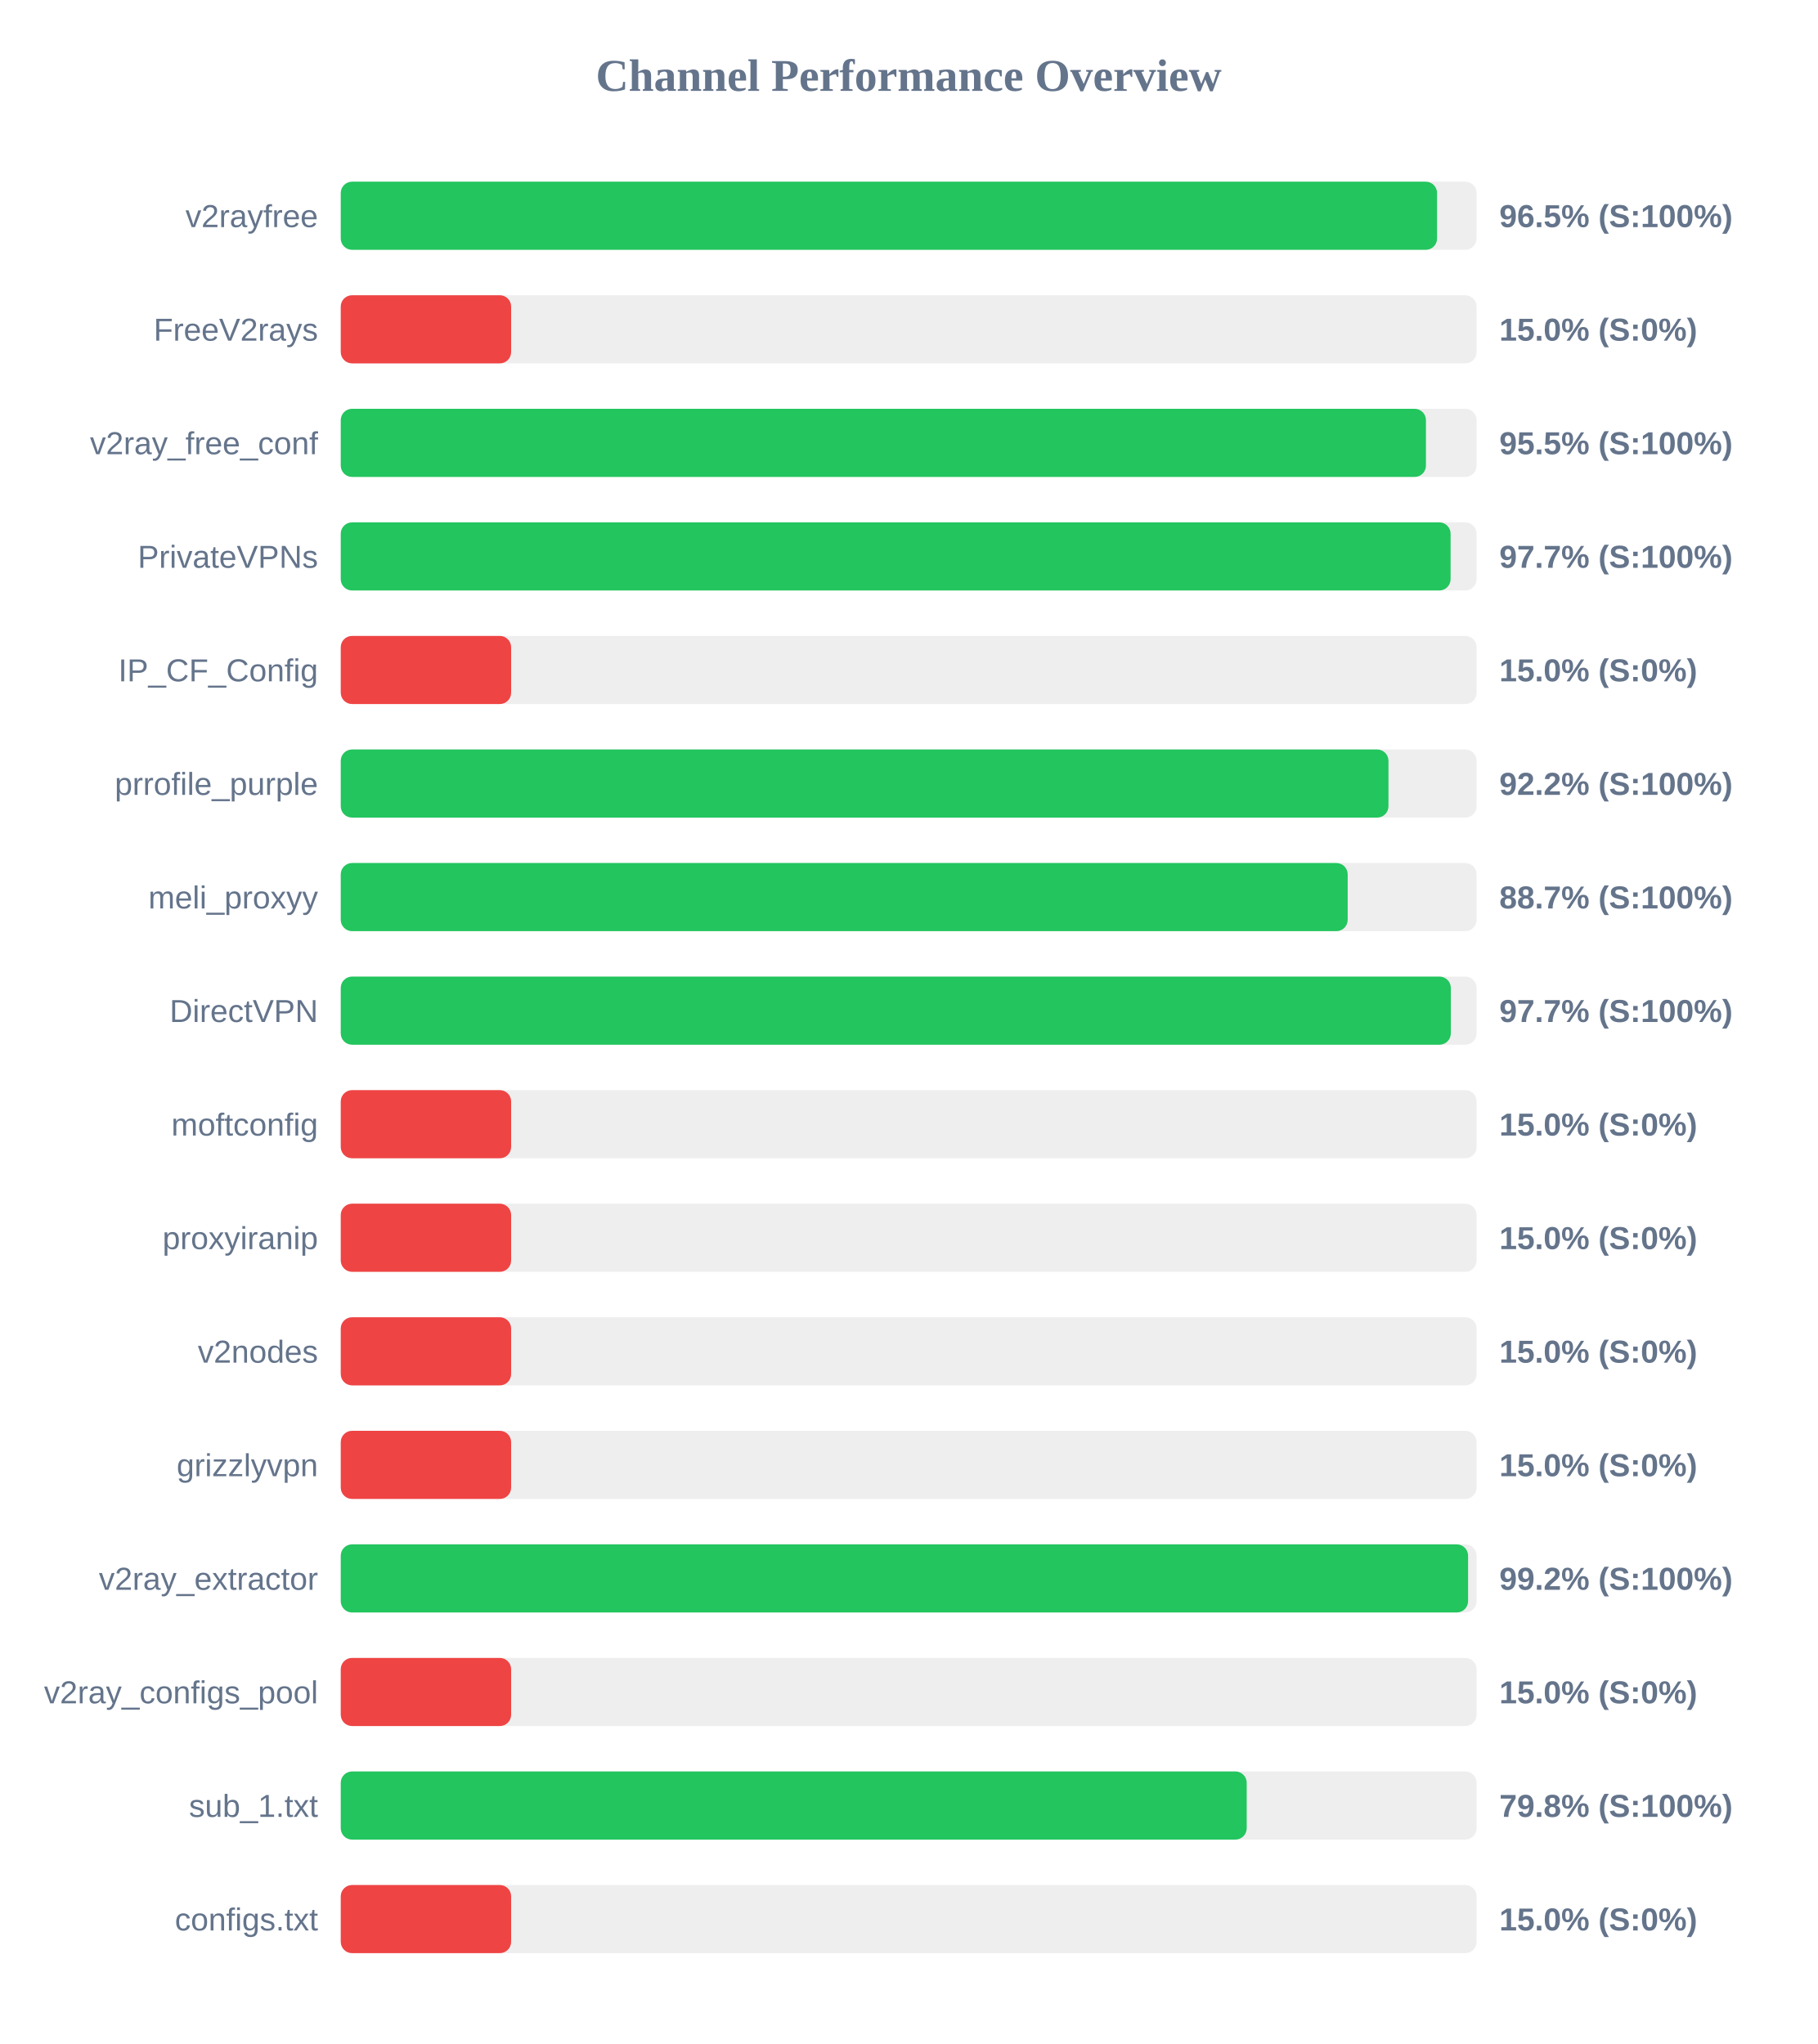
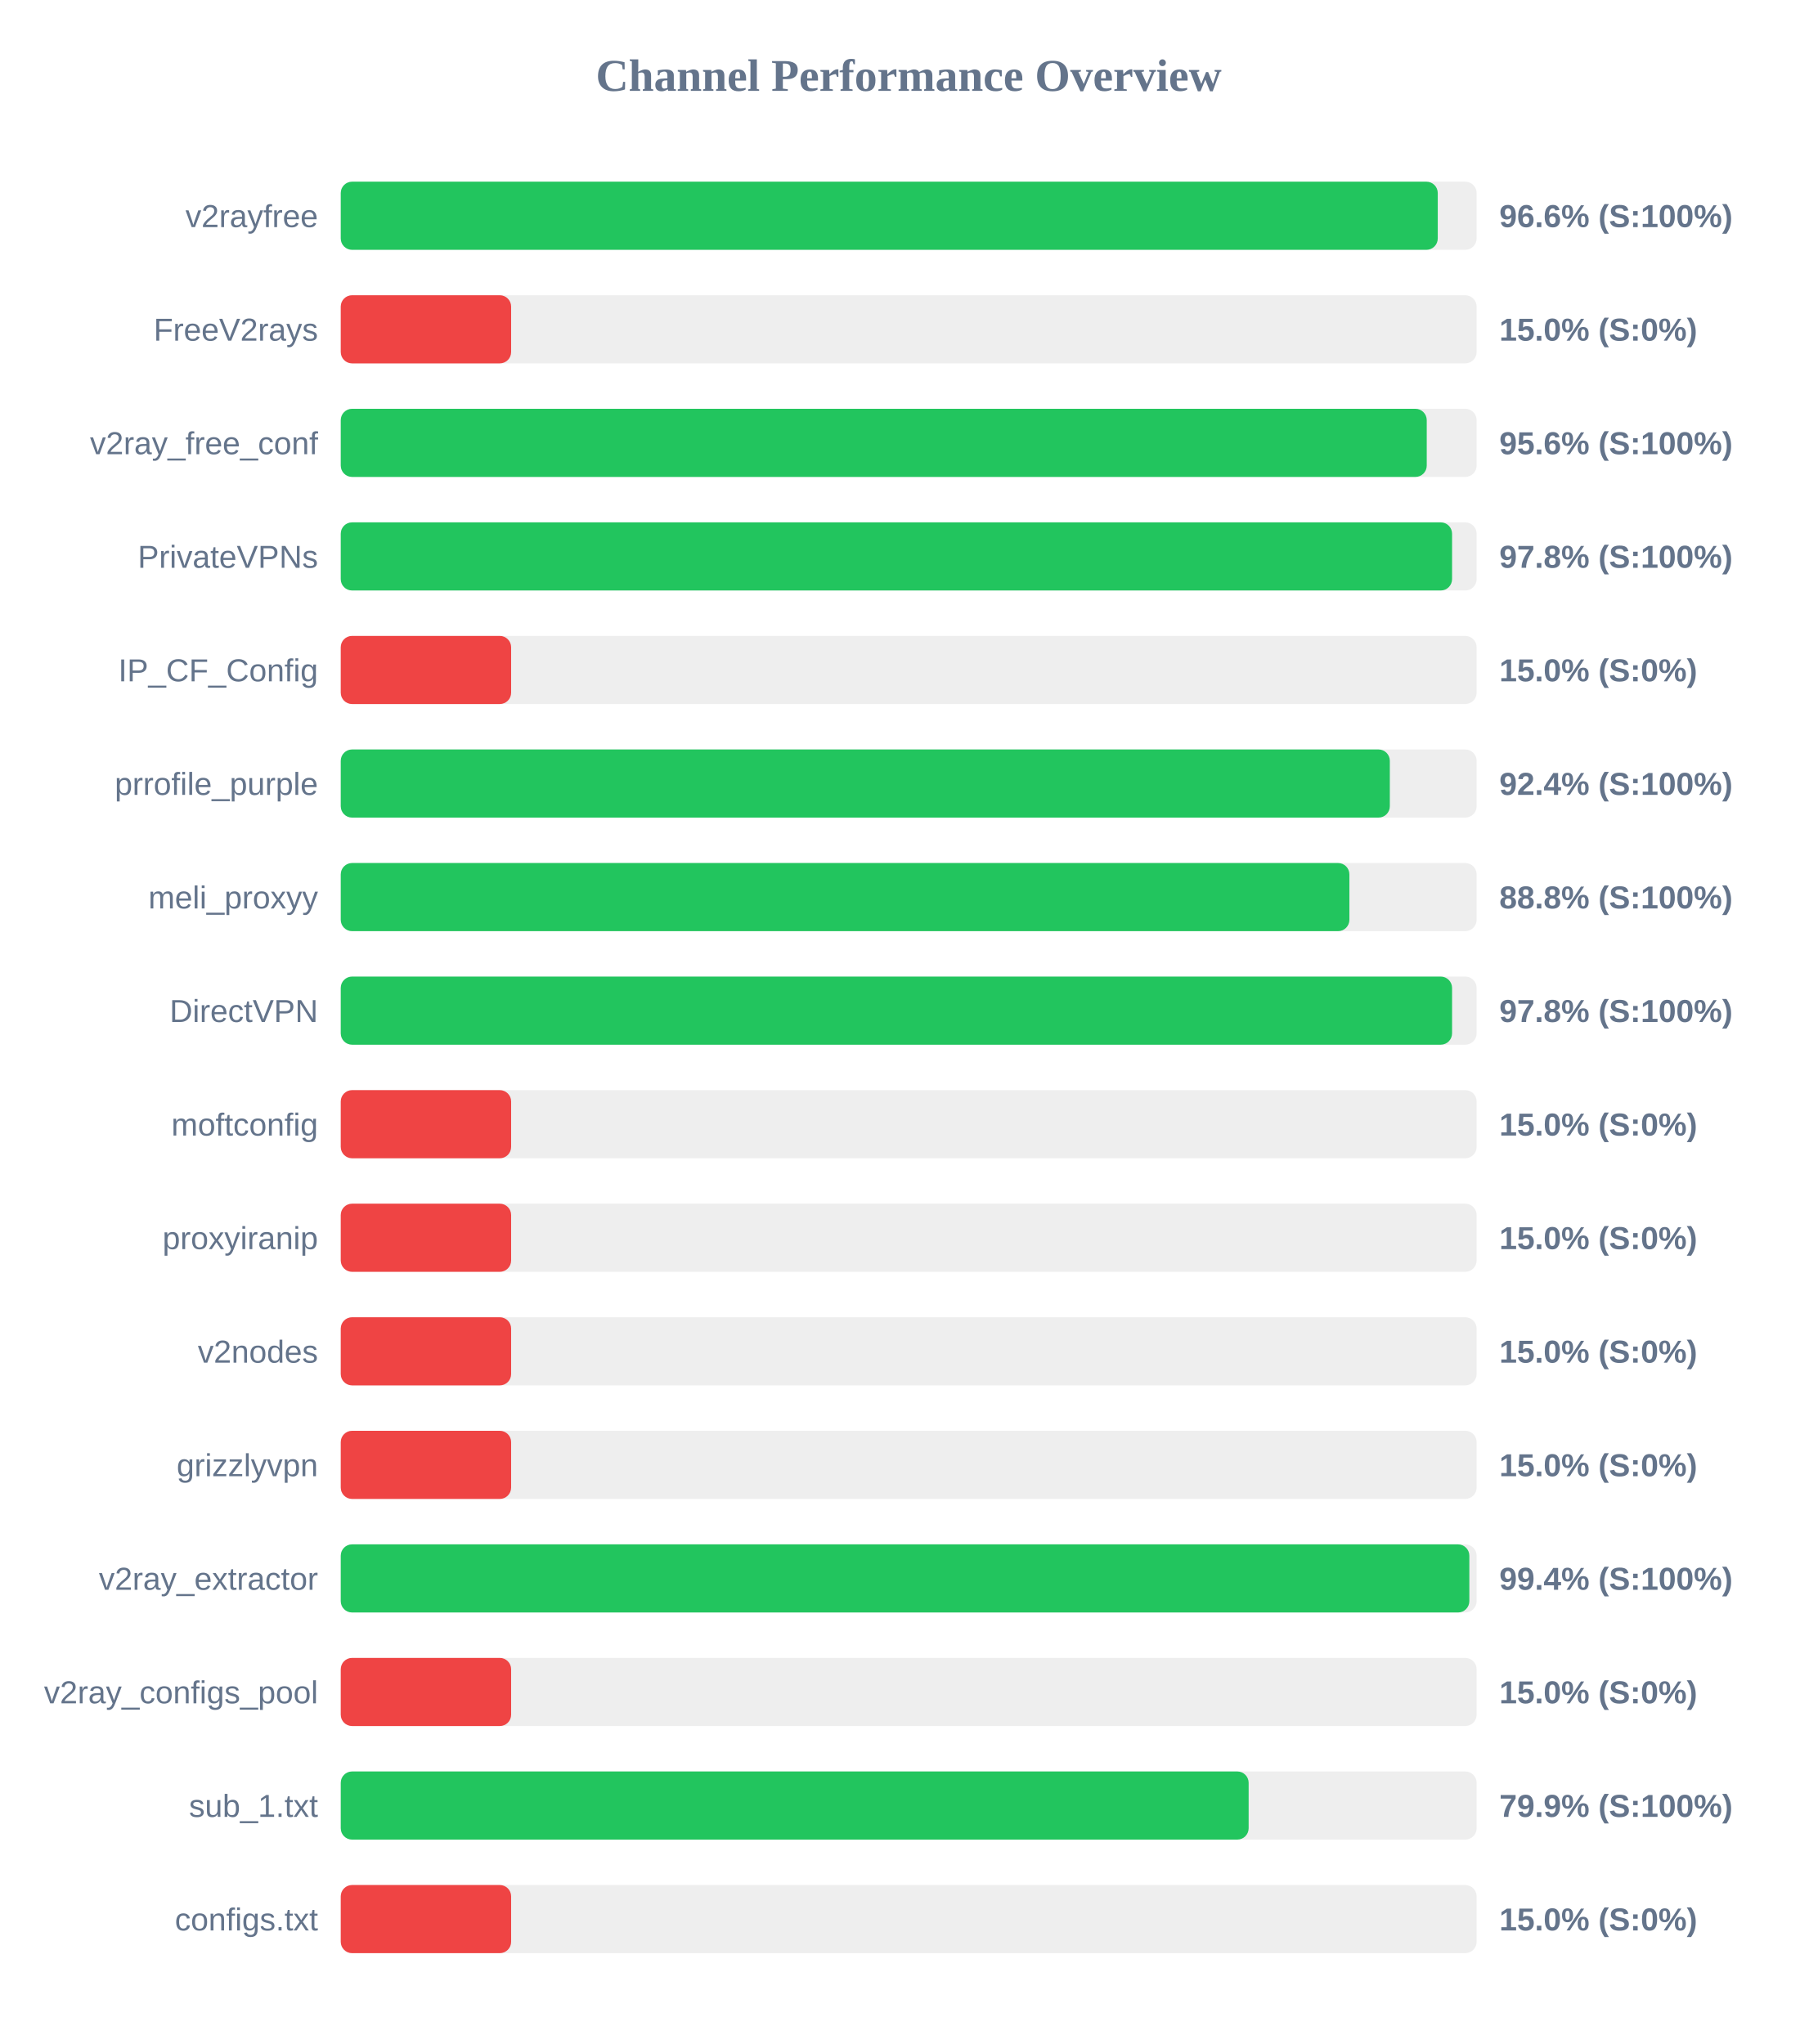
<svg xmlns="http://www.w3.org/2000/svg" width="800" height="900" version="1.1">
  <style>
        .row { font: 14px Arial; fill: #64748b; }
        .score { font: bold 14px Arial; fill: #64748b; }
    </style>
  <text x="400" y="40" text-anchor="middle" font-size="20px" font-weight="bold" fill="#64748b">Channel Performance Overview</text>
  <rect x="150" y="80" width="500" height="30" fill="#eee" rx="5" />
-   <rect x="150" y="80" width="482.6" height="30" fill="#22c55e" rx="5" />
+   <rect x="150" y="80" width="482.9" height="30" fill="#22c55e" rx="5" />
  <text x="140" y="100" text-anchor="end" class="row">v2rayfree</text>
-   <text x="660" y="100" text-anchor="start" class="score">96.5% (S:100%)</text>
+   <text x="660" y="100" text-anchor="start" class="score">96.6% (S:100%)</text>
  <rect x="150" y="130" width="500" height="30" fill="#eee" rx="5" />
  <rect x="150" y="130" width="75.0" height="30" fill="#ef4444" rx="5" />
  <text x="140" y="150" text-anchor="end" class="row">FreeV2rays</text>
  <text x="660" y="150" text-anchor="start" class="score">15.0% (S:0%)</text>
  <rect x="150" y="180" width="500" height="30" fill="#eee" rx="5" />
-   <rect x="150" y="180" width="477.7" height="30" fill="#22c55e" rx="5" />
+   <rect x="150" y="180" width="478.05" height="30" fill="#22c55e" rx="5" />
  <text x="140" y="200" text-anchor="end" class="row">v2ray_free_conf</text>
-   <text x="660" y="200" text-anchor="start" class="score">95.5% (S:100%)</text>
+   <text x="660" y="200" text-anchor="start" class="score">95.6% (S:100%)</text>
  <rect x="150" y="230" width="500" height="30" fill="#eee" rx="5" />
-   <rect x="150" y="230" width="488.55" height="30" fill="#22c55e" rx="5" />
+   <rect x="150" y="230" width="489.2" height="30" fill="#22c55e" rx="5" />
  <text x="140" y="250" text-anchor="end" class="row">PrivateVPNs</text>
-   <text x="660" y="250" text-anchor="start" class="score">97.7% (S:100%)</text>
+   <text x="660" y="250" text-anchor="start" class="score">97.8% (S:100%)</text>
  <rect x="150" y="280" width="500" height="30" fill="#eee" rx="5" />
  <rect x="150" y="280" width="75.0" height="30" fill="#ef4444" rx="5" />
  <text x="140" y="300" text-anchor="end" class="row">IP_CF_Config</text>
  <text x="660" y="300" text-anchor="start" class="score">15.0% (S:0%)</text>
  <rect x="150" y="330" width="500" height="30" fill="#eee" rx="5" />
-   <rect x="150" y="330" width="461.2" height="30" fill="#22c55e" rx="5" />
+   <rect x="150" y="330" width="461.8" height="30" fill="#22c55e" rx="5" />
  <text x="140" y="350" text-anchor="end" class="row">prrofile_purple</text>
-   <text x="660" y="350" text-anchor="start" class="score">92.2% (S:100%)</text>
+   <text x="660" y="350" text-anchor="start" class="score">92.4% (S:100%)</text>
  <rect x="150" y="380" width="500" height="30" fill="#eee" rx="5" />
-   <rect x="150" y="380" width="443.25" height="30" fill="#22c55e" rx="5" />
+   <rect x="150" y="380" width="444.0" height="30" fill="#22c55e" rx="5" />
  <text x="140" y="400" text-anchor="end" class="row">meli_proxyy</text>
-   <text x="660" y="400" text-anchor="start" class="score">88.7% (S:100%)</text>
+   <text x="660" y="400" text-anchor="start" class="score">88.8% (S:100%)</text>
  <rect x="150" y="430" width="500" height="30" fill="#eee" rx="5" />
-   <rect x="150" y="430" width="488.65" height="30" fill="#22c55e" rx="5" />
+   <rect x="150" y="430" width="489.2" height="30" fill="#22c55e" rx="5" />
  <text x="140" y="450" text-anchor="end" class="row">DirectVPN</text>
-   <text x="660" y="450" text-anchor="start" class="score">97.7% (S:100%)</text>
+   <text x="660" y="450" text-anchor="start" class="score">97.8% (S:100%)</text>
  <rect x="150" y="480" width="500" height="30" fill="#eee" rx="5" />
  <rect x="150" y="480" width="75.0" height="30" fill="#ef4444" rx="5" />
  <text x="140" y="500" text-anchor="end" class="row">moftconfig</text>
  <text x="660" y="500" text-anchor="start" class="score">15.0% (S:0%)</text>
  <rect x="150" y="530" width="500" height="30" fill="#eee" rx="5" />
  <rect x="150" y="530" width="75.0" height="30" fill="#ef4444" rx="5" />
  <text x="140" y="550" text-anchor="end" class="row">proxyiranip</text>
  <text x="660" y="550" text-anchor="start" class="score">15.0% (S:0%)</text>
  <rect x="150" y="580" width="500" height="30" fill="#eee" rx="5" />
  <rect x="150" y="580" width="75.0" height="30" fill="#ef4444" rx="5" />
  <text x="140" y="600" text-anchor="end" class="row">v2nodes</text>
  <text x="660" y="600" text-anchor="start" class="score">15.0% (S:0%)</text>
  <rect x="150" y="630" width="500" height="30" fill="#eee" rx="5" />
  <rect x="150" y="630" width="75.0" height="30" fill="#ef4444" rx="5" />
  <text x="140" y="650" text-anchor="end" class="row">grizzlyvpn</text>
  <text x="660" y="650" text-anchor="start" class="score">15.0% (S:0%)</text>
  <rect x="150" y="680" width="500" height="30" fill="#eee" rx="5" />
-   <rect x="150" y="680" width="496.25" height="30" fill="#22c55e" rx="5" />
+   <rect x="150" y="680" width="496.8" height="30" fill="#22c55e" rx="5" />
  <text x="140" y="700" text-anchor="end" class="row">v2ray_extractor</text>
-   <text x="660" y="700" text-anchor="start" class="score">99.2% (S:100%)</text>
+   <text x="660" y="700" text-anchor="start" class="score">99.4% (S:100%)</text>
  <rect x="150" y="730" width="500" height="30" fill="#eee" rx="5" />
  <rect x="150" y="730" width="75.0" height="30" fill="#ef4444" rx="5" />
  <text x="140" y="750" text-anchor="end" class="row">v2ray_configs_pool</text>
  <text x="660" y="750" text-anchor="start" class="score">15.0% (S:0%)</text>
  <rect x="150" y="780" width="500" height="30" fill="#eee" rx="5" />
-   <rect x="150" y="780" width="398.8" height="30" fill="#22c55e" rx="5" />
+   <rect x="150" y="780" width="399.65" height="30" fill="#22c55e" rx="5" />
  <text x="140" y="800" text-anchor="end" class="row">sub_1.txt</text>
-   <text x="660" y="800" text-anchor="start" class="score">79.8% (S:100%)</text>
+   <text x="660" y="800" text-anchor="start" class="score">79.9% (S:100%)</text>
  <rect x="150" y="830" width="500" height="30" fill="#eee" rx="5" />
  <rect x="150" y="830" width="75.0" height="30" fill="#ef4444" rx="5" />
  <text x="140" y="850" text-anchor="end" class="row">configs.txt</text>
  <text x="660" y="850" text-anchor="start" class="score">15.0% (S:0%)</text>
</svg>
